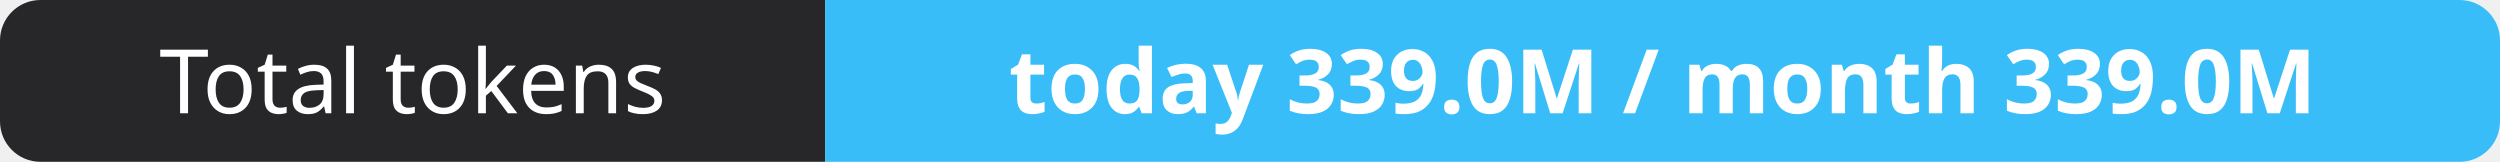
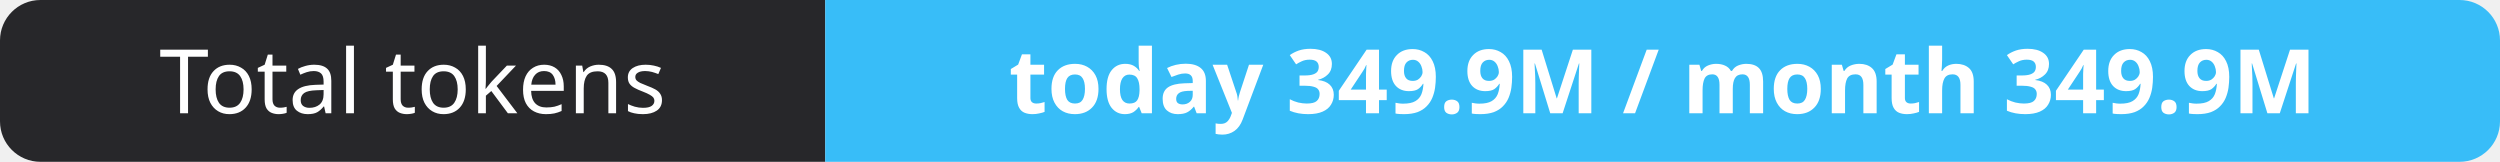
- <svg xmlns="http://www.w3.org/2000/svg" width="309" height="20" role="img" aria-label="Total tokens: today 339.0M / month 339.0M">
+ <svg xmlns="http://www.w3.org/2000/svg" width="309" height="20" role="img" aria-label="Total tokens: today 349.9M / month 349.9M">
  <clipPath id="r">
    <rect width="309" height="20" rx="5" fill="#fff" />
  </clipPath>
  <g clip-path="url(#r)">
    <rect width="102" height="20" fill="#27272a" />
    <rect x="102" width="207" height="20" fill="#38bdf8" />
  </g>
  <g fill="#fff" text-anchor="middle" font-family="Verdana,Geneva,sans-serif" font-size="11">
    <text x="51.0" y="14">Total tokens</text>
-     <text x="205.5" y="14" font-weight="700">today 339.0M / month 339.0M</text>
+     <text x="205.5" y="14" font-weight="700">today 349.9M / month 349.9M</text>
  </g>
</svg>
